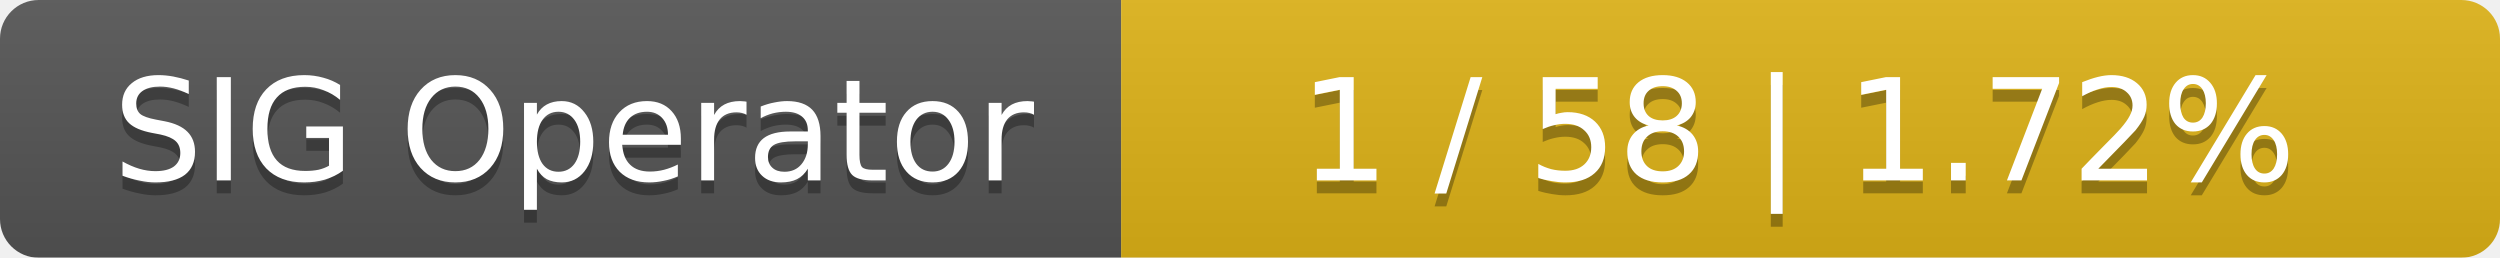
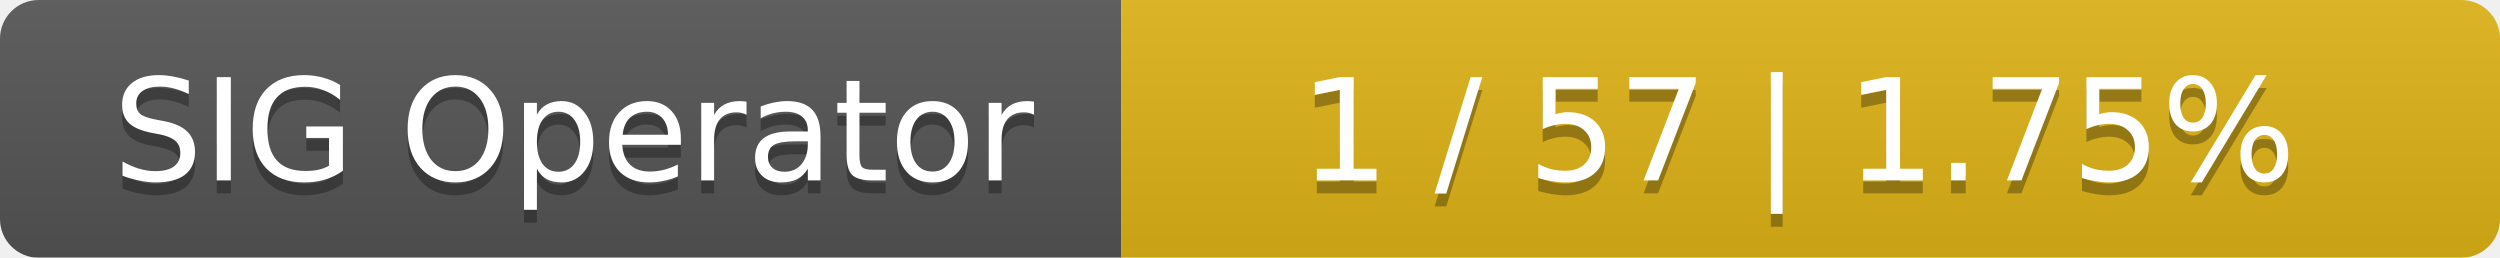
<svg xmlns="http://www.w3.org/2000/svg" width="194" height="20">
  <linearGradient id="smooth" x2="0" y2="100%">
    <stop offset="0" stop-color="#bbb" stop-opacity=".1" />
    <stop offset="1" stop-opacity=".1" />
  </linearGradient>
  <mask id="round">
    <rect width="194" height="20" rx="3" fill="#fff" />
  </mask>
  <g mask="url(#round)">
    <rect width="87" height="20" fill="#555" />
    <rect x="87" width="107" height="20" fill="#dfb317" />
    <rect width="194" height="20" fill="url(#smooth)" />
  </g>
  <g fill="#fff" text-anchor="middle" font-family="DejaVu Sans,Verdana,Geneva,sans-serif" font-size="11">
    <text x="44.5" y="15" fill="#010101" fill-opacity=".3">SIG Operator</text>
    <text x="44.5" y="14">SIG Operator</text>
-     <text x="139.5" y="15" fill="#010101" fill-opacity=".3">1 / 58    |    1.72%</text>
-     <text x="139.5" y="14">1 / 58    |    1.72%</text>
+     <text x="139.5" y="15" fill="#010101" fill-opacity=".3">1 / 57    |    1.75%</text>
+     <text x="139.5" y="14">1 / 57    |    1.75%</text>
  </g>
</svg>
